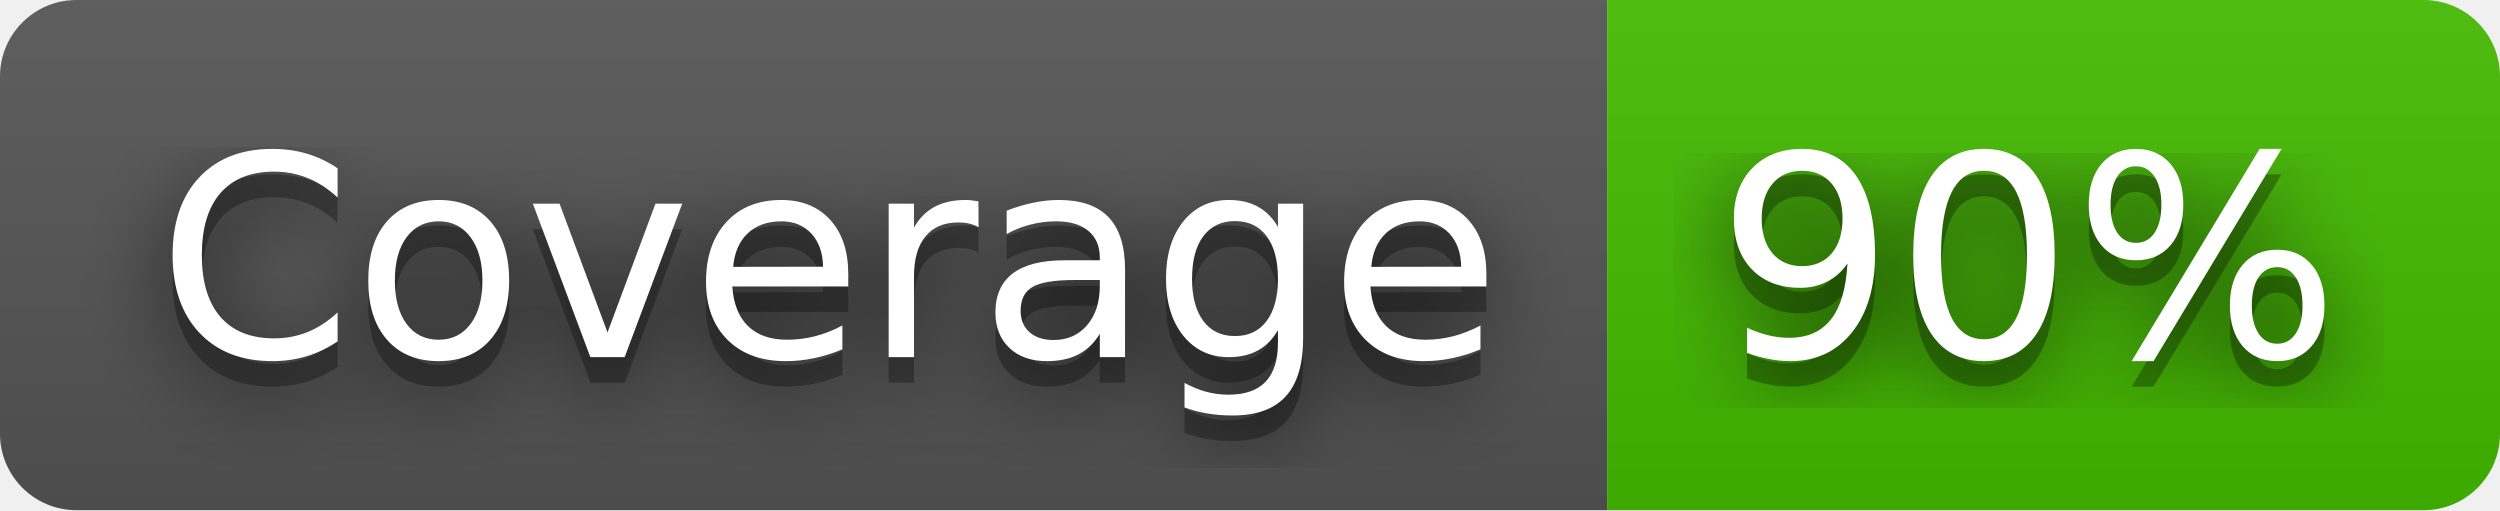
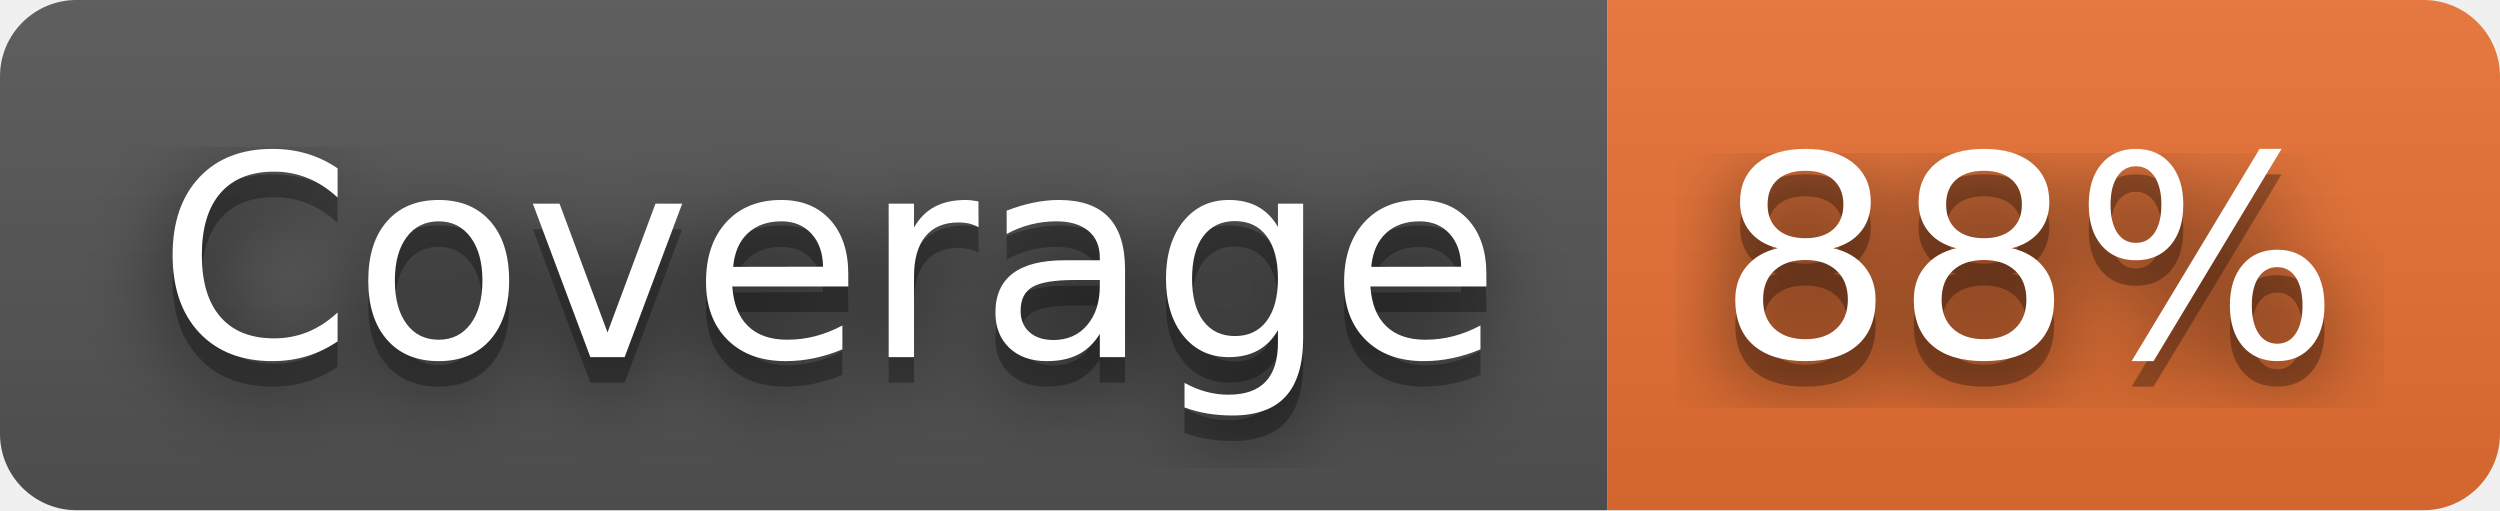
- <svg xmlns="http://www.w3.org/2000/svg" width="98" height="20" role="img" aria-label="Coverage: 90%">
+ <svg xmlns="http://www.w3.org/2000/svg" width="98" height="20" role="img" aria-label="Coverage: 88%">
  <filter id="blur">
    <feGaussianBlur stdDeviation="16" />
  </filter>
  <linearGradient id="s" x2="0" y2="100%">
    <stop offset="0" stop-color="#bbb" stop-opacity=".1" />
    <stop offset="1" stop-opacity=".1" />
  </linearGradient>
  <clipPath id="r">
    <rect width="98" height="20" rx="3" />
  </clipPath>
  <g clip-path="url(#r)">
    <rect width="63" height="20" fill="#555" />
-     <rect x="63" width="35" height="20" fill="#4b0" />
+     <rect x="63" width="35" height="20" fill="#ea7233" />
    <rect width="98" height="20" fill="url(#s)" />
  </g>
  <g fill="#fff" text-anchor="middle" font-family="Verdana,Geneva,DejaVu Sans,sans-serif" text-rendering="geometricPrecision" font-size="110">
    <g transform="scale(.1)">
      <g aria-hidden="true" fill="#010101">
        <text x="325" y="150" fill-opacity=".8" filter="url(#blur)" textLength="530">Coverage</text>
        <text x="325" y="150" fill-opacity=".3" textLength="530">Coverage</text>
      </g>
      <text x="325" y="140" textLength="530">Coverage</text>
    </g>
    <g transform="scale(.1)">
      <g aria-hidden="true" fill="#010101">
-         <text x="795" y="150" fill-opacity=".8" filter="url(#blur)" textLength="250">90%</text>
-         <text x="795" y="150" fill-opacity=".3" textLength="250">90%</text>
+         <text x="795" y="150" fill-opacity=".8" filter="url(#blur)" textLength="250">88%</text>
+         <text x="795" y="150" fill-opacity=".3" textLength="250">88%</text>
      </g>
-       <text x="795" y="140" textLength="250">90%</text>
+       <text x="795" y="140" textLength="250">88%</text>
    </g>
  </g>
</svg>
